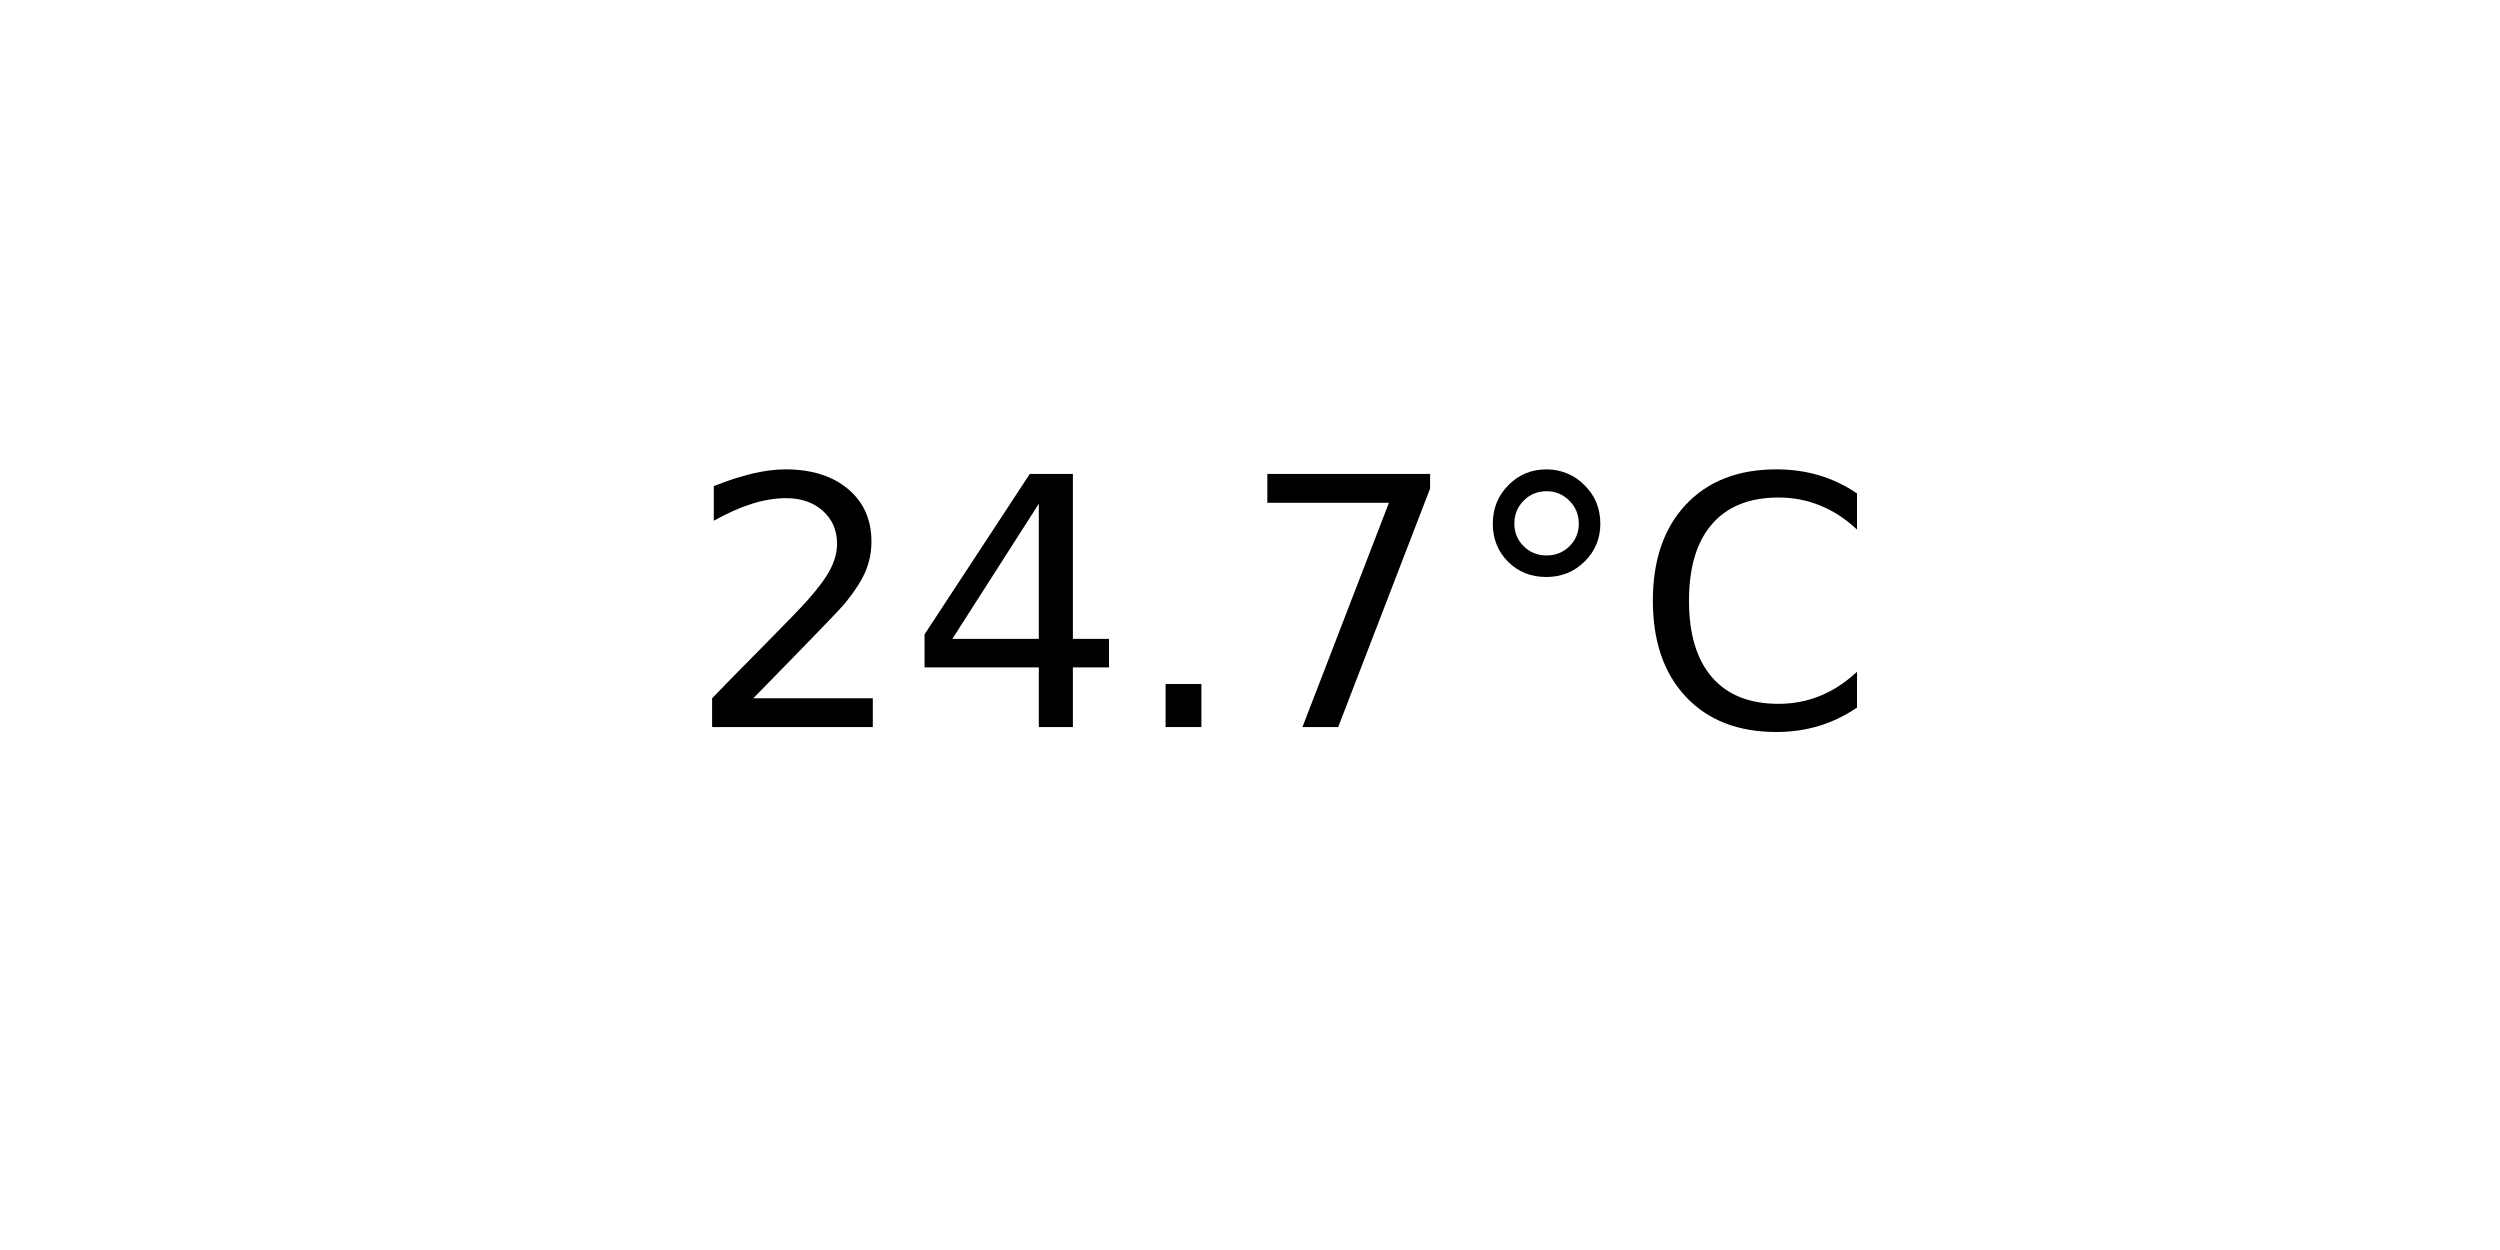
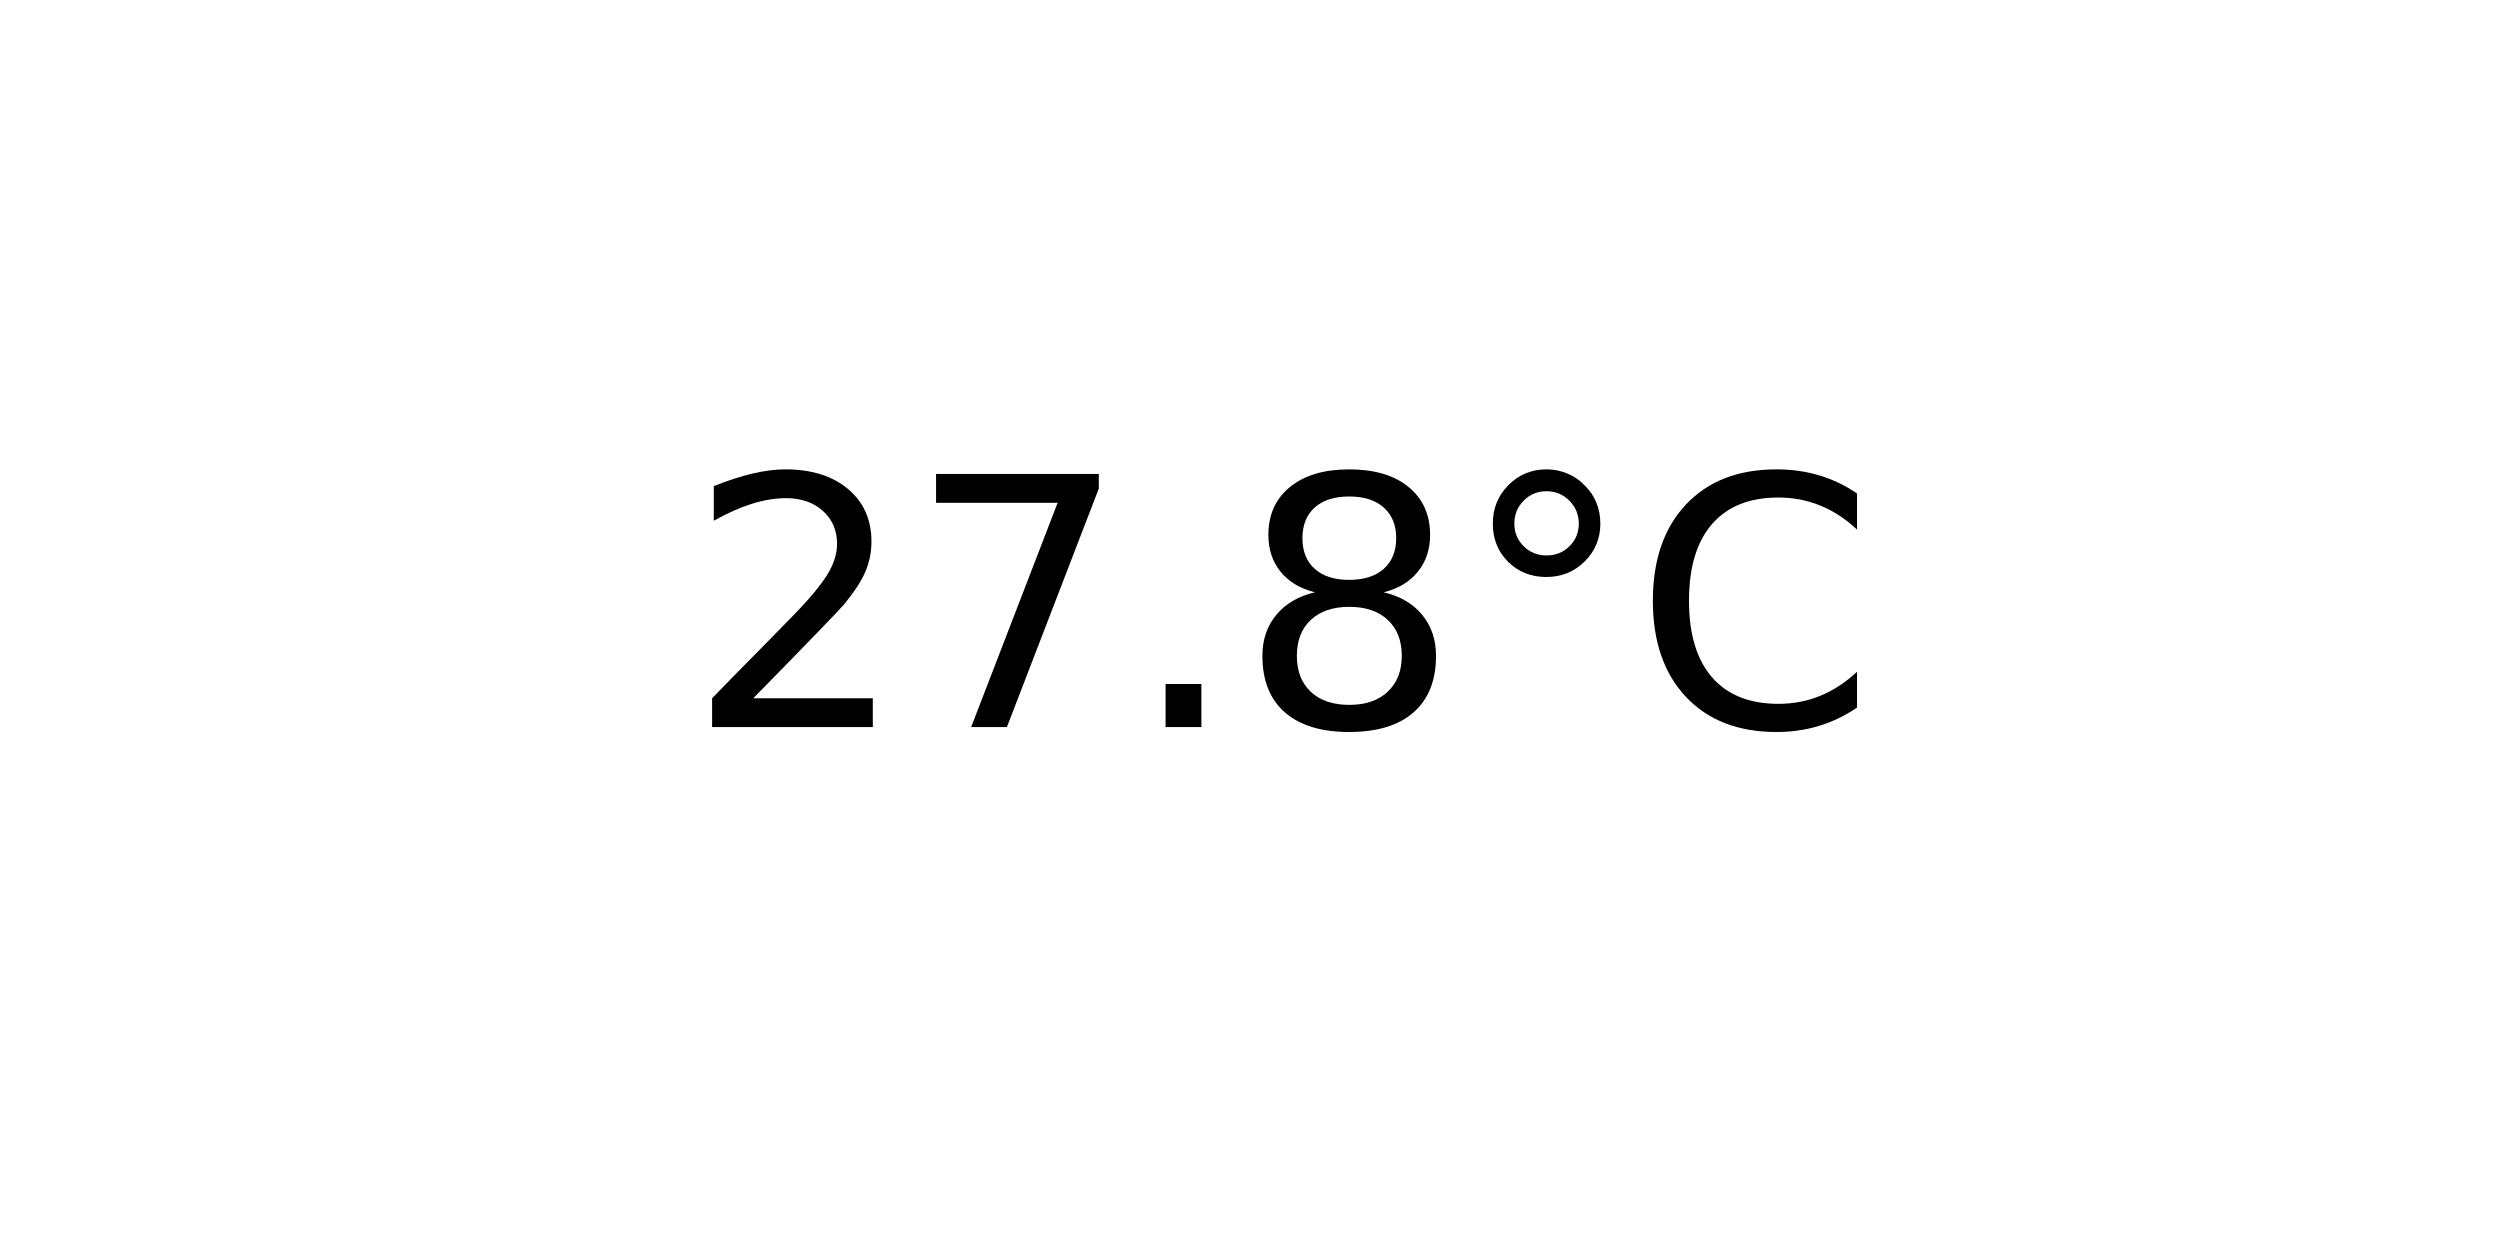
<svg xmlns="http://www.w3.org/2000/svg" xmlns:xlink="http://www.w3.org/1999/xlink" width="72pt" height="36pt" viewBox="0 0 72 36" version="1.1">
  <defs>
    <style type="text/css">*{stroke-linejoin: round; stroke-linecap: butt}</style>
  </defs>
  <g id="figure_1">
    <g id="axes_1">
      <g id="text_1">
        <g transform="translate(19.77578 20.93937) scale(0.1 -0.1)">
          <defs>
            <path id="DejaVuSans-32" d="M 1228 531  L 3431 531  L 3431 0  L 469 0  L 469 531  Q 828 903 1448 1529  Q 2069 2156 2228 2338  Q 2531 2678 2651 2914  Q 2772 3150 2772 3378  Q 2772 3750 2511 3984  Q 2250 4219 1831 4219  Q 1534 4219 1204 4116  Q 875 4013 500 3803  L 500 4441  Q 881 4594 1212 4672  Q 1544 4750 1819 4750  Q 2544 4750 2975 4387  Q 3406 4025 3406 3419  Q 3406 3131 3298 2873  Q 3191 2616 2906 2266  Q 2828 2175 2409 1742  Q 1991 1309 1228 531  z " transform="scale(0.015625)" />
-             <path id="DejaVuSans-34" d="M 2419 4116  L 825 1625  L 2419 1625  L 2419 4116  z M 2253 4666  L 3047 4666  L 3047 1625  L 3713 1625  L 3713 1100  L 3047 1100  L 3047 0  L 2419 0  L 2419 1100  L 313 1100  L 313 1709  L 2253 4666  z " transform="scale(0.015625)" />
+             <path id="DejaVuSans-37" d="M 525 4666  L 3525 4666  L 3525 4397  L 1831 0  L 1172 0  L 2766 4134  L 525 4134  L 525 4666  z " transform="scale(0.015625)" />
            <path id="DejaVuSans-2e" d="M 684 794  L 1344 794  L 1344 0  L 684 0  L 684 794  z " transform="scale(0.015625)" />
-             <path id="DejaVuSans-37" d="M 525 4666  L 3525 4666  L 3525 4397  L 1831 0  L 1172 0  L 2766 4134  L 525 4134  L 525 4666  z " transform="scale(0.015625)" />
+             <path id="DejaVuSans-38" d="M 2034 2216  Q 1584 2216 1326 1975  Q 1069 1734 1069 1313  Q 1069 891 1326 650  Q 1584 409 2034 409  Q 2484 409 2743 651  Q 3003 894 3003 1313  Q 3003 1734 2745 1975  Q 2488 2216 2034 2216  z M 1403 2484  Q 997 2584 770 2862  Q 544 3141 544 3541  Q 544 4100 942 4425  Q 1341 4750 2034 4750  Q 2731 4750 3128 4425  Q 3525 4100 3525 3541  Q 3525 3141 3298 2862  Q 3072 2584 2669 2484  Q 3125 2378 3379 2068  Q 3634 1759 3634 1313  Q 3634 634 3220 271  Q 2806 -91 2034 -91  Q 1263 -91 848 271  Q 434 634 434 1313  Q 434 1759 690 2068  Q 947 2378 1403 2484  z M 1172 3481  Q 1172 3119 1398 2916  Q 1625 2713 2034 2713  Q 2441 2713 2670 2916  Q 2900 3119 2900 3481  Q 2900 3844 2670 4047  Q 2441 4250 2034 4250  Q 1625 4250 1398 4047  Q 1172 3844 1172 3481  z " transform="scale(0.015625)" />
            <path id="DejaVuSans-b0" d="M 1600 4347  Q 1350 4347 1178 4173  Q 1006 4000 1006 3750  Q 1006 3503 1178 3333  Q 1350 3163 1600 3163  Q 1850 3163 2022 3333  Q 2194 3503 2194 3750  Q 2194 3997 2020 4172  Q 1847 4347 1600 4347  z M 1600 4750  Q 1800 4750 1984 4673  Q 2169 4597 2303 4453  Q 2447 4313 2519 4134  Q 2591 3956 2591 3750  Q 2591 3338 2302 3052  Q 2013 2766 1594 2766  Q 1172 2766 890 3047  Q 609 3328 609 3750  Q 609 4169 896 4459  Q 1184 4750 1600 4750  z " transform="scale(0.015625)" />
            <path id="DejaVuSans-43" d="M 4122 4306  L 4122 3641  Q 3803 3938 3442 4084  Q 3081 4231 2675 4231  Q 1875 4231 1450 3742  Q 1025 3253 1025 2328  Q 1025 1406 1450 917  Q 1875 428 2675 428  Q 3081 428 3442 575  Q 3803 722 4122 1019  L 4122 359  Q 3791 134 3420 21  Q 3050 -91 2638 -91  Q 1578 -91 968 557  Q 359 1206 359 2328  Q 359 3453 968 4101  Q 1578 4750 2638 4750  Q 3056 4750 3426 4639  Q 3797 4528 4122 4306  z " transform="scale(0.015625)" />
          </defs>
          <use xlink:href="#DejaVuSans-32" />
-           <use xlink:href="#DejaVuSans-34" x="63.623" />
+           <use xlink:href="#DejaVuSans-37" x="63.623" />
          <use xlink:href="#DejaVuSans-2e" x="127.246" />
-           <use xlink:href="#DejaVuSans-37" x="159.033" />
+           <use xlink:href="#DejaVuSans-38" x="159.033" />
          <use xlink:href="#DejaVuSans-b0" x="222.656" />
          <use xlink:href="#DejaVuSans-43" x="272.656" />
        </g>
      </g>
    </g>
  </g>
</svg>
